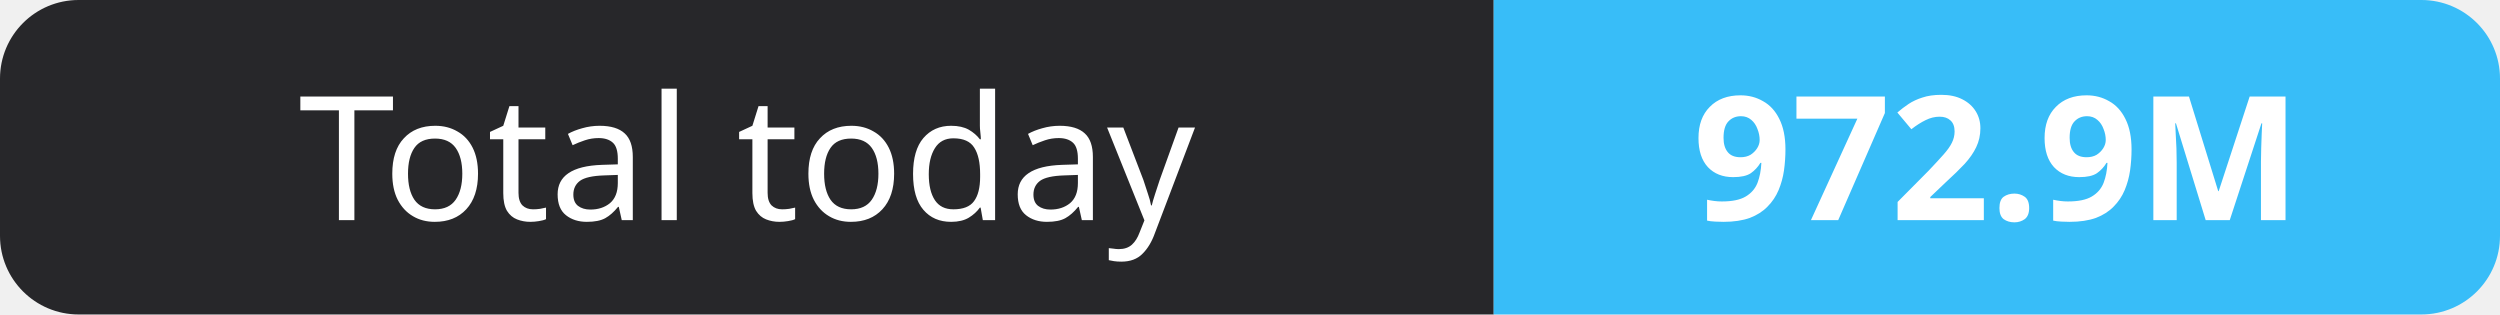
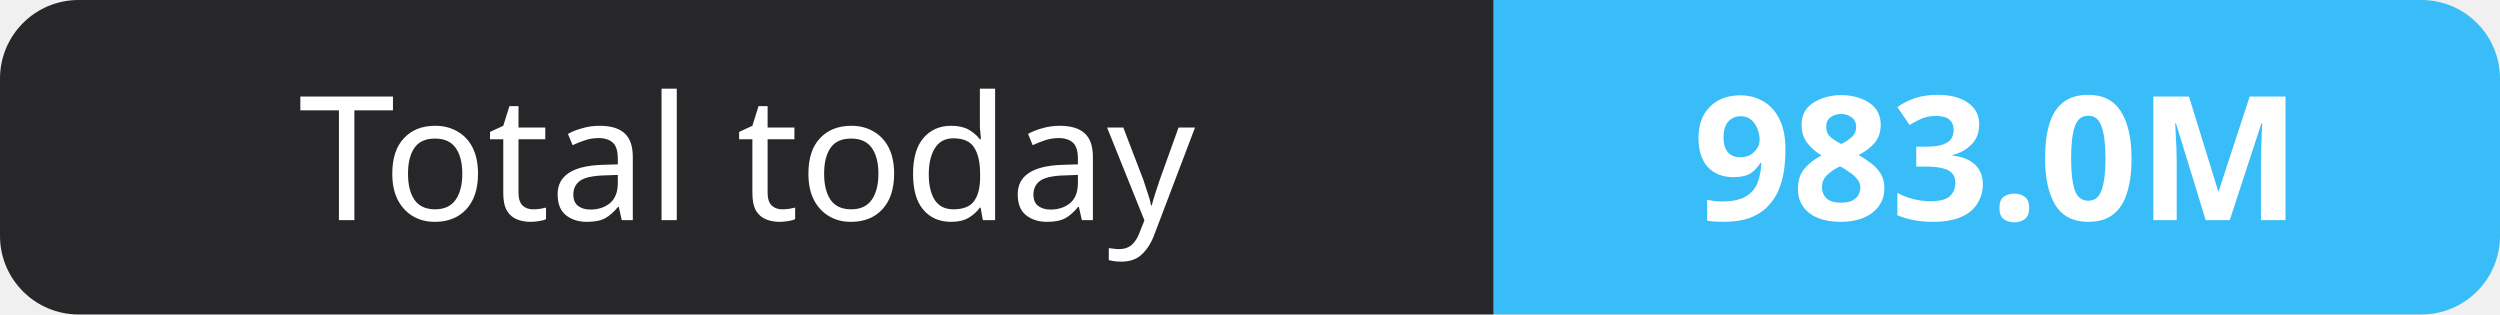
- <svg xmlns="http://www.w3.org/2000/svg" width="159" height="20" role="img" aria-label="Total today: 972.9M">
+ <svg xmlns="http://www.w3.org/2000/svg" width="159" height="20" role="img" aria-label="Total today: 983.0M">
  <clipPath id="r">
    <rect width="159" height="20" rx="5" fill="#fff" />
  </clipPath>
  <g clip-path="url(#r)">
    <rect width="95" height="20" fill="#27272a" />
    <rect x="95" width="64" height="20" fill="#38bdf8" />
  </g>
  <g fill="#fff" text-anchor="middle" font-family="Verdana,Geneva,sans-serif" font-size="11">
    <text x="47.5" y="14">Total today</text>
-     <text x="127.0" y="14" font-weight="700">972.9M</text>
+     <text x="127.0" y="14" font-weight="700">983.0M</text>
  </g>
</svg>
